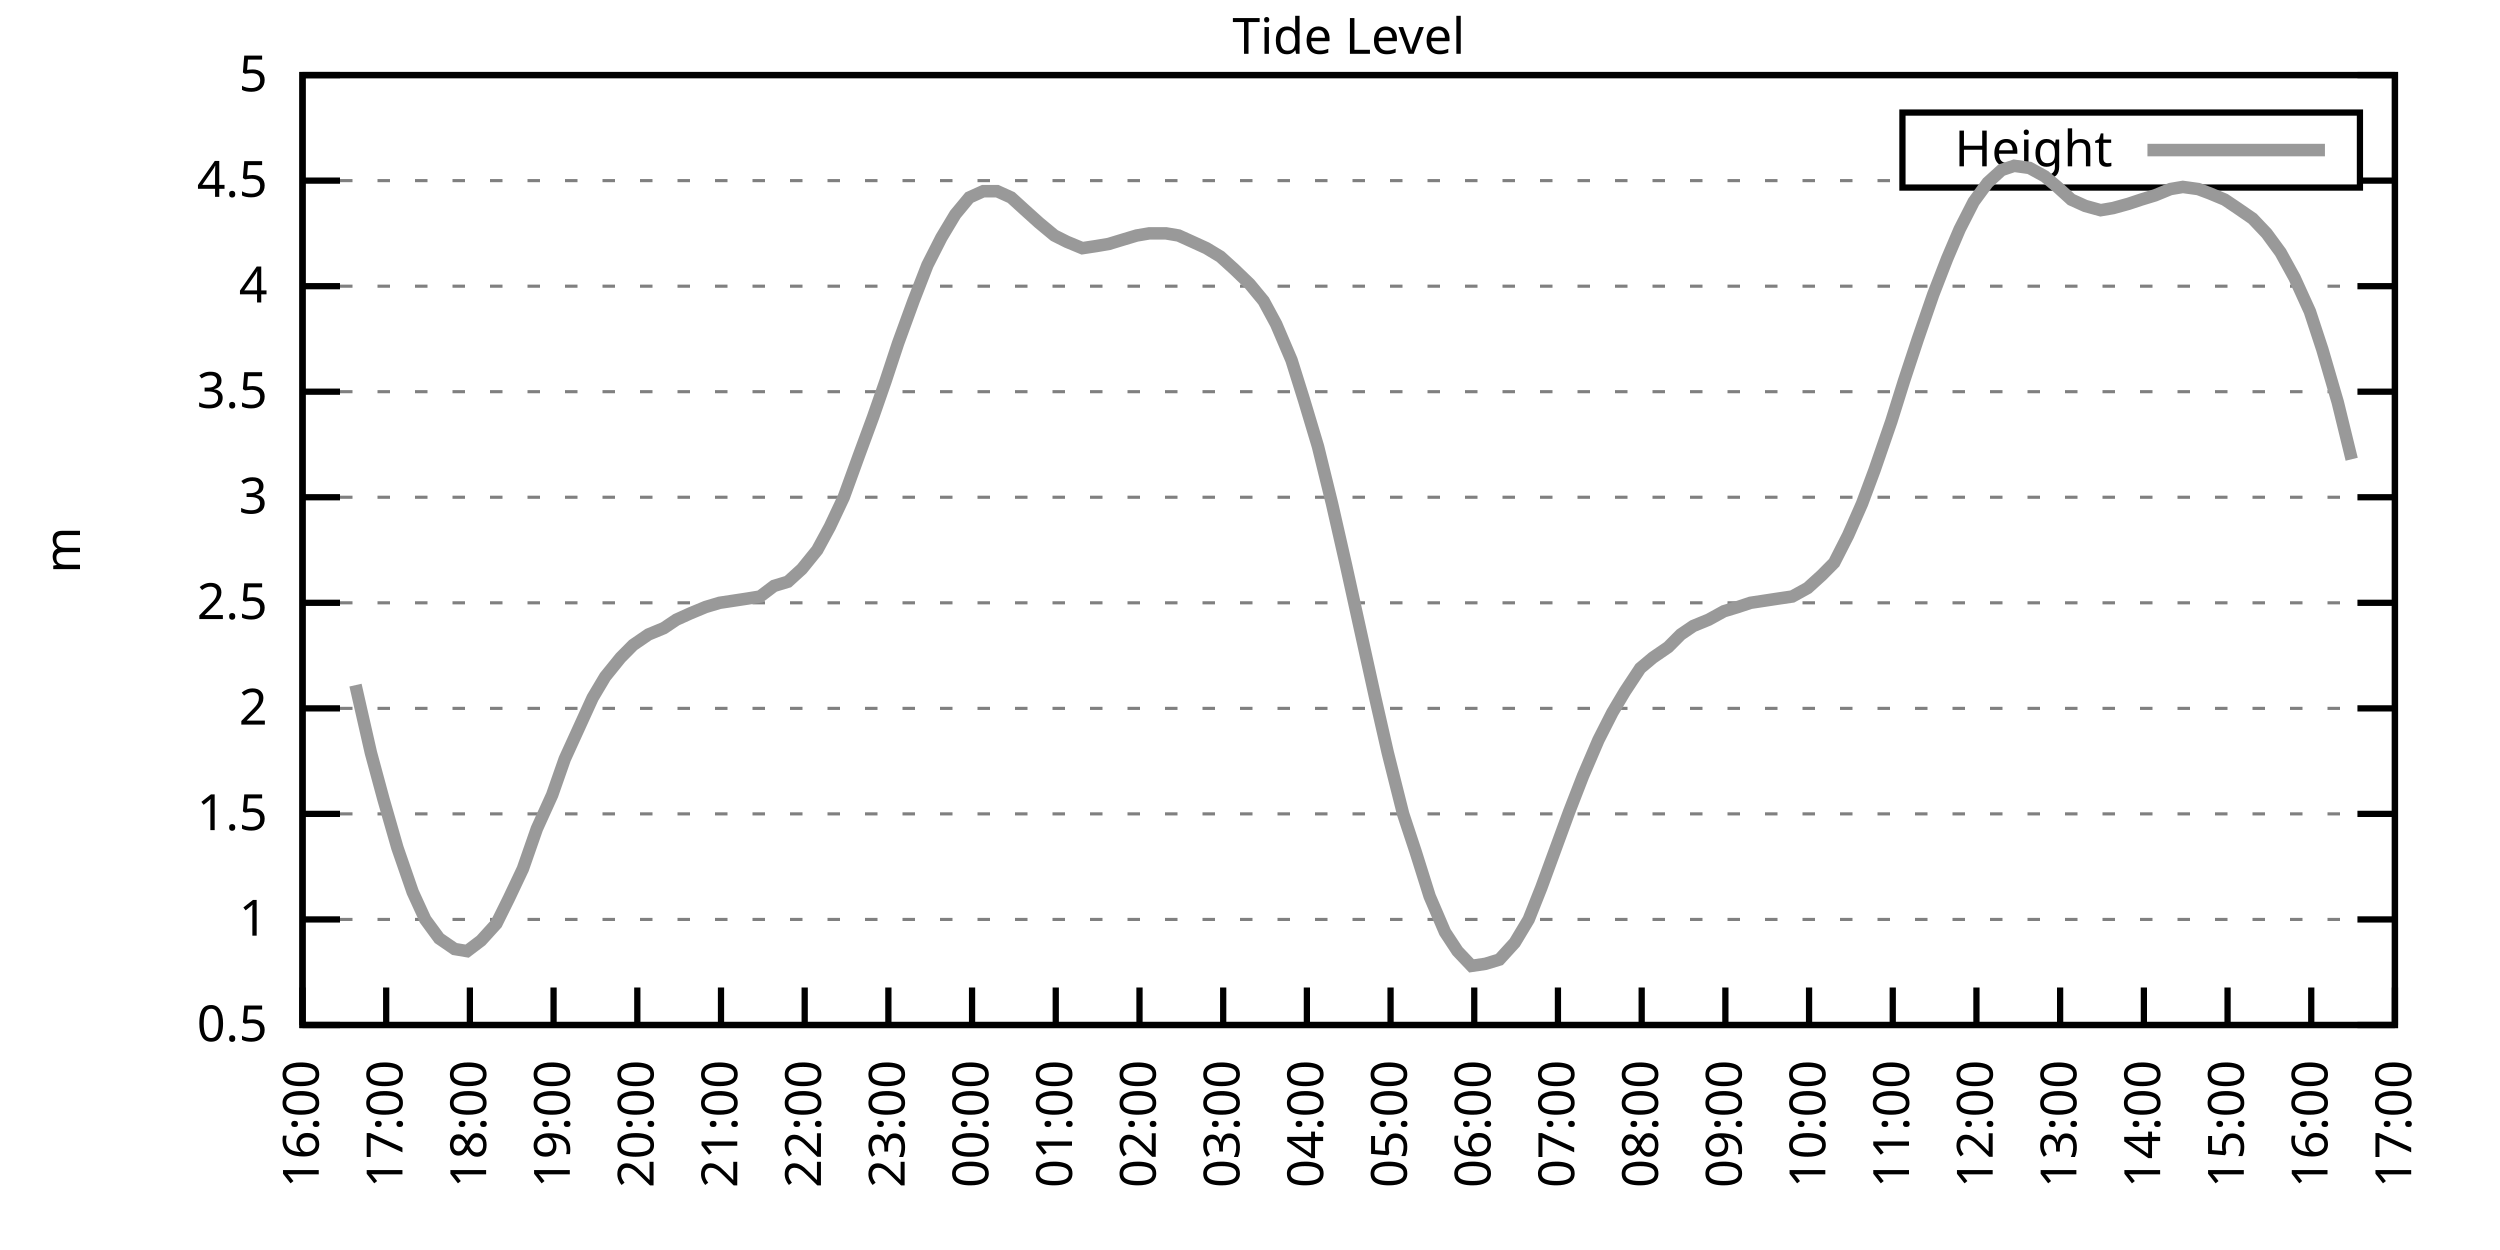
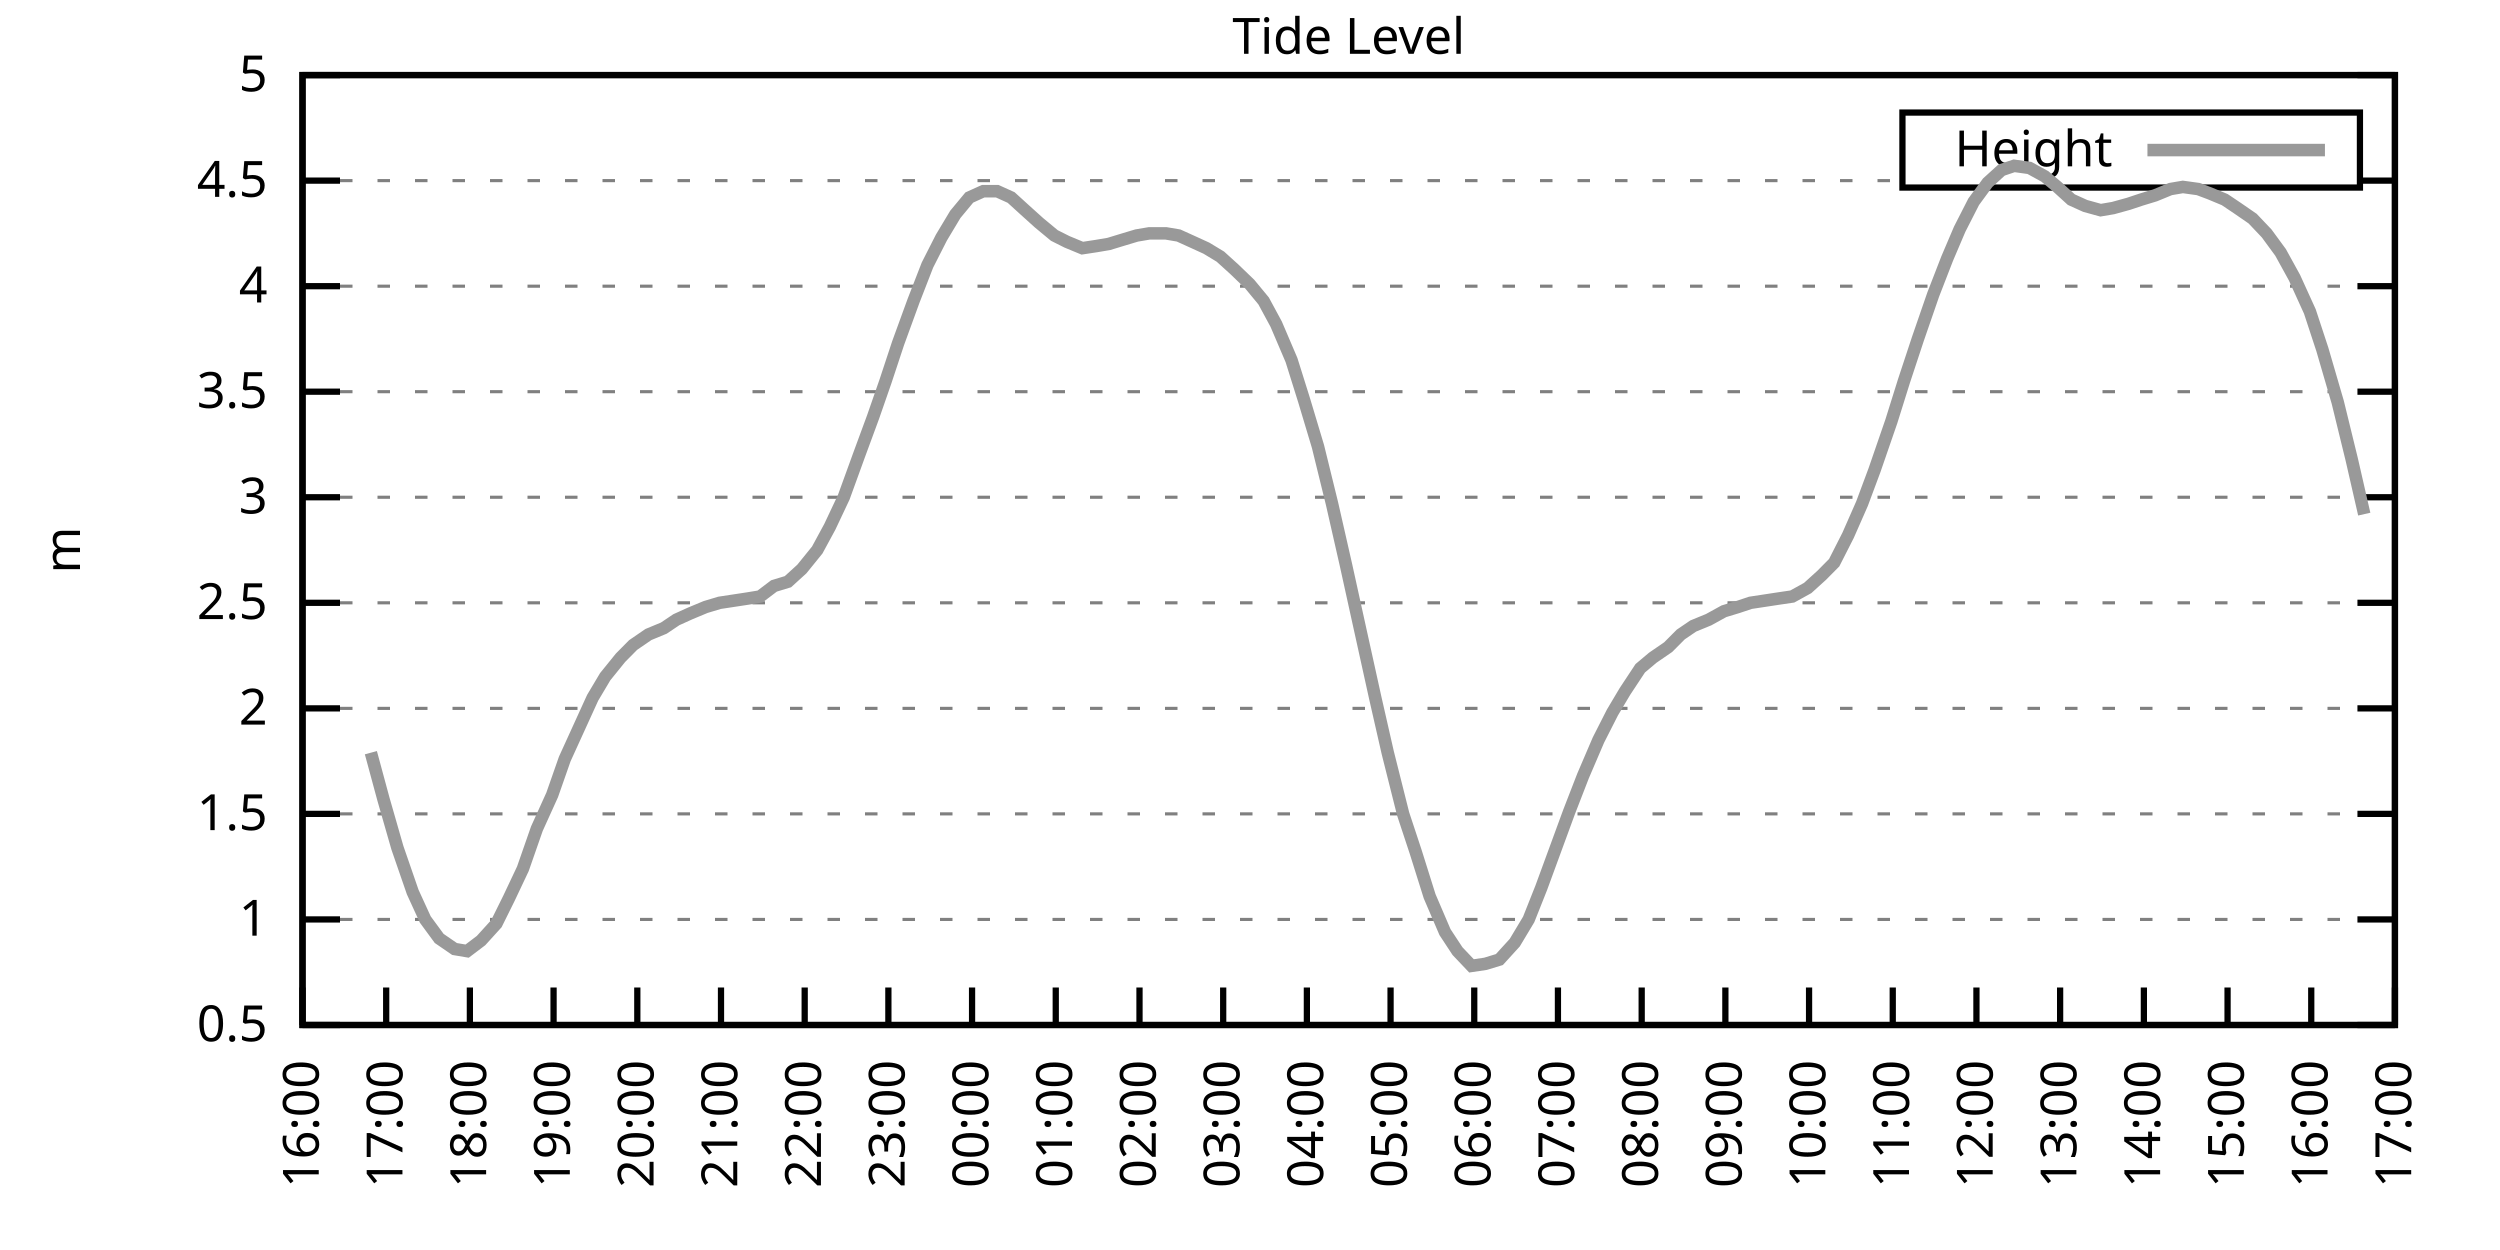
<svg xmlns="http://www.w3.org/2000/svg" xmlns:xlink="http://www.w3.org/1999/xlink" width="400" height="200" viewBox="0 0 400 200">
  <g id="gnuplot_canvas">
    <rect x="0" y="0" width="400" height="200" fill="none" />
    <defs>
      <circle id="gpDot" r="0.5" stroke-width="0.5" stroke="currentColor" />
      <path id="gpPt0" stroke-width="0.333" stroke="currentColor" d="M-1,0 h2 M0,-1 v2" />
      <path id="gpPt1" stroke-width="0.333" stroke="currentColor" d="M-1,-1 L1,1 M1,-1 L-1,1" />
      <path id="gpPt2" stroke-width="0.333" stroke="currentColor" d="M-1,0 L1,0 M0,-1 L0,1 M-1,-1 L1,1 M-1,1 L1,-1" />
      <rect id="gpPt3" stroke-width="0.333" stroke="currentColor" x="-1" y="-1" width="2" height="2" />
      <rect id="gpPt4" stroke-width="0.333" stroke="currentColor" fill="currentColor" x="-1" y="-1" width="2" height="2" />
      <circle id="gpPt5" stroke-width="0.333" stroke="currentColor" cx="0" cy="0" r="1" />
      <use xlink:href="#gpPt5" id="gpPt6" fill="currentColor" stroke="none" />
      <path id="gpPt7" stroke-width="0.333" stroke="currentColor" d="M0,-1.33 L-1.33,0.67 L1.33,0.67 z" />
      <use xlink:href="#gpPt7" id="gpPt8" fill="currentColor" stroke="none" />
      <use xlink:href="#gpPt7" id="gpPt9" stroke="currentColor" transform="rotate(180)" />
      <use xlink:href="#gpPt9" id="gpPt10" fill="currentColor" stroke="none" />
      <use xlink:href="#gpPt3" id="gpPt11" stroke="currentColor" transform="rotate(45)" />
      <use xlink:href="#gpPt11" id="gpPt12" fill="currentColor" stroke="none" />
      <path id="gpPt13" stroke-width="0.333" stroke="currentColor" d="M0,1.330 L1.265,0.411 L0.782,-1.067 L-0.782,-1.076 L-1.265,0.411 z" />
      <use xlink:href="#gpPt13" id="gpPt14" fill="currentColor" stroke="none" />
      <filter id="textbox" filterUnits="objectBoundingBox" x="0" y="0" height="1" width="1">
        <feFlood flood-color="white" flood-opacity="1" result="bgnd" />
        <feComposite in="SourceGraphic" in2="bgnd" operator="atop" />
      </filter>
      <filter id="greybox" filterUnits="objectBoundingBox" x="0" y="0" height="1" width="1">
        <feFlood flood-color="lightgrey" flood-opacity="1" result="grey" />
        <feComposite in="SourceGraphic" in2="grey" operator="atop" />
      </filter>
    </defs>
    <g fill="none" color="white" stroke="currentColor" stroke-width="1.00" stroke-linecap="butt" stroke-linejoin="miter">
</g>
    <g fill="none" color="black" stroke="currentColor" stroke-width="1.00" stroke-linecap="butt" stroke-linejoin="miter">
      <g stroke="none" shape-rendering="crispEdges">
        <polygon fill="rgb(255, 255, 255)" points="48.40,164.00 383.18,164.00 383.18,12.02 48.40,12.02 " />
      </g>
    </g>
    <g fill="none" color="black" stroke="currentColor" stroke-width="1.00" stroke-linecap="butt" stroke-linejoin="miter">
</g>
    <g fill="none" color="black" stroke="black" stroke-width="0.50" stroke-linecap="butt" stroke-linejoin="miter">
</g>
    <g fill="none" color="gray" stroke="currentColor" stroke-width="0.50" stroke-linecap="butt" stroke-linejoin="miter">
      <path stroke="gray" stroke-dasharray="2,4" class="gridline" d="M48.40,164.00 L383.19,164.00  " />
    </g>
    <g fill="none" color="gray" stroke="gray" stroke-width="1.00" stroke-linecap="butt" stroke-linejoin="miter">
</g>
    <g fill="none" color="black" stroke="currentColor" stroke-width="1.00" stroke-linecap="butt" stroke-linejoin="miter">
      <path stroke="black" d="M48.40,164.00 L54.40,164.00 M383.19,164.00 L377.19,164.00  " />
      <g transform="translate(42.80,166.60)" stroke="none" fill="black" font-family="Sans" font-size="8.00" text-anchor="end">
        <text>
          <tspan font-family="Sans"> 0.5</tspan>
        </text>
      </g>
    </g>
    <g fill="none" color="black" stroke="currentColor" stroke-width="1.00" stroke-linecap="butt" stroke-linejoin="miter">
</g>
    <g fill="none" color="black" stroke="black" stroke-width="0.50" stroke-linecap="butt" stroke-linejoin="miter">
</g>
    <g fill="none" color="gray" stroke="currentColor" stroke-width="0.50" stroke-linecap="butt" stroke-linejoin="miter">
      <path stroke="gray" stroke-dasharray="2,4" class="gridline" d="M48.40,147.11 L383.19,147.11  " />
    </g>
    <g fill="none" color="gray" stroke="gray" stroke-width="1.00" stroke-linecap="butt" stroke-linejoin="miter">
</g>
    <g fill="none" color="black" stroke="currentColor" stroke-width="1.00" stroke-linecap="butt" stroke-linejoin="miter">
      <path stroke="black" d="M48.40,147.11 L54.40,147.11 M383.19,147.11 L377.19,147.11  " />
      <g transform="translate(42.80,149.71)" stroke="none" fill="black" font-family="Sans" font-size="8.00" text-anchor="end">
        <text>
          <tspan font-family="Sans"> 1</tspan>
        </text>
      </g>
    </g>
    <g fill="none" color="black" stroke="currentColor" stroke-width="1.00" stroke-linecap="butt" stroke-linejoin="miter">
</g>
    <g fill="none" color="black" stroke="black" stroke-width="0.50" stroke-linecap="butt" stroke-linejoin="miter">
</g>
    <g fill="none" color="gray" stroke="currentColor" stroke-width="0.50" stroke-linecap="butt" stroke-linejoin="miter">
      <path stroke="gray" stroke-dasharray="2,4" class="gridline" d="M48.40,130.22 L383.19,130.22  " />
    </g>
    <g fill="none" color="gray" stroke="gray" stroke-width="1.00" stroke-linecap="butt" stroke-linejoin="miter">
</g>
    <g fill="none" color="black" stroke="currentColor" stroke-width="1.00" stroke-linecap="butt" stroke-linejoin="miter">
      <path stroke="black" d="M48.40,130.22 L54.40,130.22 M383.19,130.22 L377.19,130.22  " />
      <g transform="translate(42.80,132.82)" stroke="none" fill="black" font-family="Sans" font-size="8.00" text-anchor="end">
        <text>
          <tspan font-family="Sans"> 1.5</tspan>
        </text>
      </g>
    </g>
    <g fill="none" color="black" stroke="currentColor" stroke-width="1.00" stroke-linecap="butt" stroke-linejoin="miter">
</g>
    <g fill="none" color="black" stroke="black" stroke-width="0.50" stroke-linecap="butt" stroke-linejoin="miter">
</g>
    <g fill="none" color="gray" stroke="currentColor" stroke-width="0.50" stroke-linecap="butt" stroke-linejoin="miter">
      <path stroke="gray" stroke-dasharray="2,4" class="gridline" d="M48.40,113.34 L383.19,113.34  " />
    </g>
    <g fill="none" color="gray" stroke="gray" stroke-width="1.00" stroke-linecap="butt" stroke-linejoin="miter">
</g>
    <g fill="none" color="black" stroke="currentColor" stroke-width="1.00" stroke-linecap="butt" stroke-linejoin="miter">
      <path stroke="black" d="M48.40,113.34 L54.40,113.34 M383.19,113.34 L377.19,113.34  " />
      <g transform="translate(42.80,115.94)" stroke="none" fill="black" font-family="Sans" font-size="8.00" text-anchor="end">
        <text>
          <tspan font-family="Sans"> 2</tspan>
        </text>
      </g>
    </g>
    <g fill="none" color="black" stroke="currentColor" stroke-width="1.00" stroke-linecap="butt" stroke-linejoin="miter">
</g>
    <g fill="none" color="black" stroke="black" stroke-width="0.50" stroke-linecap="butt" stroke-linejoin="miter">
</g>
    <g fill="none" color="gray" stroke="currentColor" stroke-width="0.50" stroke-linecap="butt" stroke-linejoin="miter">
      <path stroke="gray" stroke-dasharray="2,4" class="gridline" d="M48.40,96.45 L383.19,96.45  " />
    </g>
    <g fill="none" color="gray" stroke="gray" stroke-width="1.00" stroke-linecap="butt" stroke-linejoin="miter">
</g>
    <g fill="none" color="black" stroke="currentColor" stroke-width="1.00" stroke-linecap="butt" stroke-linejoin="miter">
      <path stroke="black" d="M48.40,96.45 L54.40,96.45 M383.19,96.45 L377.19,96.45  " />
      <g transform="translate(42.80,99.05)" stroke="none" fill="black" font-family="Sans" font-size="8.00" text-anchor="end">
        <text>
          <tspan font-family="Sans"> 2.5</tspan>
        </text>
      </g>
    </g>
    <g fill="none" color="black" stroke="currentColor" stroke-width="1.00" stroke-linecap="butt" stroke-linejoin="miter">
</g>
    <g fill="none" color="black" stroke="black" stroke-width="0.50" stroke-linecap="butt" stroke-linejoin="miter">
</g>
    <g fill="none" color="gray" stroke="currentColor" stroke-width="0.50" stroke-linecap="butt" stroke-linejoin="miter">
      <path stroke="gray" stroke-dasharray="2,4" class="gridline" d="M48.40,79.56 L383.19,79.56  " />
    </g>
    <g fill="none" color="gray" stroke="gray" stroke-width="1.00" stroke-linecap="butt" stroke-linejoin="miter">
</g>
    <g fill="none" color="black" stroke="currentColor" stroke-width="1.00" stroke-linecap="butt" stroke-linejoin="miter">
      <path stroke="black" d="M48.40,79.56 L54.40,79.56 M383.19,79.56 L377.19,79.56  " />
      <g transform="translate(42.80,82.16)" stroke="none" fill="black" font-family="Sans" font-size="8.00" text-anchor="end">
        <text>
          <tspan font-family="Sans"> 3</tspan>
        </text>
      </g>
    </g>
    <g fill="none" color="black" stroke="currentColor" stroke-width="1.00" stroke-linecap="butt" stroke-linejoin="miter">
</g>
    <g fill="none" color="black" stroke="black" stroke-width="0.50" stroke-linecap="butt" stroke-linejoin="miter">
</g>
    <g fill="none" color="gray" stroke="currentColor" stroke-width="0.50" stroke-linecap="butt" stroke-linejoin="miter">
      <path stroke="gray" stroke-dasharray="2,4" class="gridline" d="M48.40,62.67 L383.19,62.67  " />
    </g>
    <g fill="none" color="gray" stroke="gray" stroke-width="1.00" stroke-linecap="butt" stroke-linejoin="miter">
</g>
    <g fill="none" color="black" stroke="currentColor" stroke-width="1.00" stroke-linecap="butt" stroke-linejoin="miter">
      <path stroke="black" d="M48.40,62.67 L54.40,62.67 M383.19,62.67 L377.19,62.67  " />
      <g transform="translate(42.80,65.27)" stroke="none" fill="black" font-family="Sans" font-size="8.00" text-anchor="end">
        <text>
          <tspan font-family="Sans"> 3.5</tspan>
        </text>
      </g>
    </g>
    <g fill="none" color="black" stroke="currentColor" stroke-width="1.00" stroke-linecap="butt" stroke-linejoin="miter">
</g>
    <g fill="none" color="black" stroke="black" stroke-width="0.50" stroke-linecap="butt" stroke-linejoin="miter">
</g>
    <g fill="none" color="gray" stroke="currentColor" stroke-width="0.50" stroke-linecap="butt" stroke-linejoin="miter">
      <path stroke="gray" stroke-dasharray="2,4" class="gridline" d="M48.40,45.79 L383.19,45.79  " />
    </g>
    <g fill="none" color="gray" stroke="gray" stroke-width="1.00" stroke-linecap="butt" stroke-linejoin="miter">
</g>
    <g fill="none" color="black" stroke="currentColor" stroke-width="1.00" stroke-linecap="butt" stroke-linejoin="miter">
      <path stroke="black" d="M48.40,45.79 L54.40,45.79 M383.19,45.79 L377.19,45.79  " />
      <g transform="translate(42.80,48.39)" stroke="none" fill="black" font-family="Sans" font-size="8.00" text-anchor="end">
        <text>
          <tspan font-family="Sans"> 4</tspan>
        </text>
      </g>
    </g>
    <g fill="none" color="black" stroke="currentColor" stroke-width="1.00" stroke-linecap="butt" stroke-linejoin="miter">
</g>
    <g fill="none" color="black" stroke="black" stroke-width="0.50" stroke-linecap="butt" stroke-linejoin="miter">
</g>
    <g fill="none" color="gray" stroke="currentColor" stroke-width="0.50" stroke-linecap="butt" stroke-linejoin="miter">
      <path stroke="gray" stroke-dasharray="2,4" class="gridline" d="M48.40,28.90 L304.39,28.90 M377.59,28.90 L383.19,28.90  " />
    </g>
    <g fill="none" color="gray" stroke="gray" stroke-width="1.00" stroke-linecap="butt" stroke-linejoin="miter">
</g>
    <g fill="none" color="black" stroke="currentColor" stroke-width="1.00" stroke-linecap="butt" stroke-linejoin="miter">
      <path stroke="black" d="M48.40,28.90 L54.40,28.90 M383.19,28.90 L377.19,28.90  " />
      <g transform="translate(42.80,31.50)" stroke="none" fill="black" font-family="Sans" font-size="8.00" text-anchor="end">
        <text>
          <tspan font-family="Sans"> 4.5</tspan>
        </text>
      </g>
    </g>
    <g fill="none" color="black" stroke="currentColor" stroke-width="1.00" stroke-linecap="butt" stroke-linejoin="miter">
</g>
    <g fill="none" color="black" stroke="black" stroke-width="0.50" stroke-linecap="butt" stroke-linejoin="miter">
</g>
    <g fill="none" color="gray" stroke="currentColor" stroke-width="0.50" stroke-linecap="butt" stroke-linejoin="miter">
      <path stroke="gray" stroke-dasharray="2,4" class="gridline" d="M48.40,12.01 L383.19,12.01  " />
    </g>
    <g fill="none" color="gray" stroke="gray" stroke-width="1.00" stroke-linecap="butt" stroke-linejoin="miter">
</g>
    <g fill="none" color="black" stroke="currentColor" stroke-width="1.00" stroke-linecap="butt" stroke-linejoin="miter">
      <path stroke="black" d="M48.40,12.01 L54.40,12.01 M383.19,12.01 L377.19,12.01  " />
      <g transform="translate(42.80,14.61)" stroke="none" fill="black" font-family="Sans" font-size="8.00" text-anchor="end">
        <text>
          <tspan font-family="Sans"> 5</tspan>
        </text>
      </g>
    </g>
    <g fill="none" color="black" stroke="currentColor" stroke-width="1.00" stroke-linecap="butt" stroke-linejoin="miter">
      <path stroke="black" d="M48.40,164.00 L48.40,158.00  " />
      <g transform="translate(51.00,169.60) rotate(270.00)" stroke="none" fill="black" font-family="Sans" font-size="8.00" text-anchor="end">
        <text>
          <tspan font-family="Sans">16:00</tspan>
        </text>
      </g>
    </g>
    <g fill="none" color="black" stroke="currentColor" stroke-width="1.00" stroke-linecap="butt" stroke-linejoin="miter">
      <path stroke="black" d="M61.79,164.00 L61.79,158.00  " />
      <g transform="translate(64.39,169.60) rotate(270.00)" stroke="none" fill="black" font-family="Sans" font-size="8.00" text-anchor="end">
        <text>
          <tspan font-family="Sans">17:00</tspan>
        </text>
      </g>
    </g>
    <g fill="none" color="black" stroke="currentColor" stroke-width="1.00" stroke-linecap="butt" stroke-linejoin="miter">
      <path stroke="black" d="M75.18,164.00 L75.18,158.00  " />
      <g transform="translate(77.78,169.60) rotate(270.00)" stroke="none" fill="black" font-family="Sans" font-size="8.00" text-anchor="end">
        <text>
          <tspan font-family="Sans">18:00</tspan>
        </text>
      </g>
    </g>
    <g fill="none" color="black" stroke="currentColor" stroke-width="1.00" stroke-linecap="butt" stroke-linejoin="miter">
      <path stroke="black" d="M88.57,164.00 L88.57,158.00  " />
      <g transform="translate(91.17,169.60) rotate(270.00)" stroke="none" fill="black" font-family="Sans" font-size="8.00" text-anchor="end">
        <text>
          <tspan font-family="Sans">19:00</tspan>
        </text>
      </g>
    </g>
    <g fill="none" color="black" stroke="currentColor" stroke-width="1.00" stroke-linecap="butt" stroke-linejoin="miter">
      <path stroke="black" d="M101.97,164.00 L101.97,158.00  " />
      <g transform="translate(104.57,169.60) rotate(270.00)" stroke="none" fill="black" font-family="Sans" font-size="8.00" text-anchor="end">
        <text>
          <tspan font-family="Sans">20:00</tspan>
        </text>
      </g>
    </g>
    <g fill="none" color="black" stroke="currentColor" stroke-width="1.00" stroke-linecap="butt" stroke-linejoin="miter">
      <path stroke="black" d="M115.36,164.00 L115.36,158.00  " />
      <g transform="translate(117.96,169.60) rotate(270.00)" stroke="none" fill="black" font-family="Sans" font-size="8.00" text-anchor="end">
        <text>
          <tspan font-family="Sans">21:00</tspan>
        </text>
      </g>
    </g>
    <g fill="none" color="black" stroke="currentColor" stroke-width="1.00" stroke-linecap="butt" stroke-linejoin="miter">
      <path stroke="black" d="M128.75,164.00 L128.75,158.00  " />
      <g transform="translate(131.35,169.60) rotate(270.00)" stroke="none" fill="black" font-family="Sans" font-size="8.00" text-anchor="end">
        <text>
          <tspan font-family="Sans">22:00</tspan>
        </text>
      </g>
    </g>
    <g fill="none" color="black" stroke="currentColor" stroke-width="1.00" stroke-linecap="butt" stroke-linejoin="miter">
      <path stroke="black" d="M142.14,164.00 L142.14,158.00  " />
      <g transform="translate(144.74,169.60) rotate(270.00)" stroke="none" fill="black" font-family="Sans" font-size="8.00" text-anchor="end">
        <text>
          <tspan font-family="Sans">23:00</tspan>
        </text>
      </g>
    </g>
    <g fill="none" color="black" stroke="currentColor" stroke-width="1.00" stroke-linecap="butt" stroke-linejoin="miter">
      <path stroke="black" d="M155.53,164.00 L155.53,158.00  " />
      <g transform="translate(158.13,169.60) rotate(270.00)" stroke="none" fill="black" font-family="Sans" font-size="8.00" text-anchor="end">
        <text>
          <tspan font-family="Sans">00:00</tspan>
        </text>
      </g>
    </g>
    <g fill="none" color="black" stroke="currentColor" stroke-width="1.00" stroke-linecap="butt" stroke-linejoin="miter">
      <path stroke="black" d="M168.92,164.00 L168.92,158.00  " />
      <g transform="translate(171.52,169.60) rotate(270.00)" stroke="none" fill="black" font-family="Sans" font-size="8.00" text-anchor="end">
        <text>
          <tspan font-family="Sans">01:00</tspan>
        </text>
      </g>
    </g>
    <g fill="none" color="black" stroke="currentColor" stroke-width="1.00" stroke-linecap="butt" stroke-linejoin="miter">
      <path stroke="black" d="M182.32,164.00 L182.32,158.00  " />
      <g transform="translate(184.92,169.60) rotate(270.00)" stroke="none" fill="black" font-family="Sans" font-size="8.00" text-anchor="end">
        <text>
          <tspan font-family="Sans">02:00</tspan>
        </text>
      </g>
    </g>
    <g fill="none" color="black" stroke="currentColor" stroke-width="1.00" stroke-linecap="butt" stroke-linejoin="miter">
      <path stroke="black" d="M195.71,164.00 L195.71,158.00  " />
      <g transform="translate(198.31,169.60) rotate(270.00)" stroke="none" fill="black" font-family="Sans" font-size="8.00" text-anchor="end">
        <text>
          <tspan font-family="Sans">03:00</tspan>
        </text>
      </g>
    </g>
    <g fill="none" color="black" stroke="currentColor" stroke-width="1.00" stroke-linecap="butt" stroke-linejoin="miter">
      <path stroke="black" d="M209.10,164.00 L209.10,158.00  " />
      <g transform="translate(211.70,169.60) rotate(270.00)" stroke="none" fill="black" font-family="Sans" font-size="8.00" text-anchor="end">
        <text>
          <tspan font-family="Sans">04:00</tspan>
        </text>
      </g>
    </g>
    <g fill="none" color="black" stroke="currentColor" stroke-width="1.00" stroke-linecap="butt" stroke-linejoin="miter">
      <path stroke="black" d="M222.49,164.00 L222.49,158.00  " />
      <g transform="translate(225.09,169.60) rotate(270.00)" stroke="none" fill="black" font-family="Sans" font-size="8.00" text-anchor="end">
        <text>
          <tspan font-family="Sans">05:00</tspan>
        </text>
      </g>
    </g>
    <g fill="none" color="black" stroke="currentColor" stroke-width="1.00" stroke-linecap="butt" stroke-linejoin="miter">
      <path stroke="black" d="M235.88,164.00 L235.88,158.00  " />
      <g transform="translate(238.48,169.60) rotate(270.00)" stroke="none" fill="black" font-family="Sans" font-size="8.00" text-anchor="end">
        <text>
          <tspan font-family="Sans">06:00</tspan>
        </text>
      </g>
    </g>
    <g fill="none" color="black" stroke="currentColor" stroke-width="1.00" stroke-linecap="butt" stroke-linejoin="miter">
      <path stroke="black" d="M249.27,164.00 L249.27,158.00  " />
      <g transform="translate(251.87,169.60) rotate(270.00)" stroke="none" fill="black" font-family="Sans" font-size="8.00" text-anchor="end">
        <text>
          <tspan font-family="Sans">07:00</tspan>
        </text>
      </g>
    </g>
    <g fill="none" color="black" stroke="currentColor" stroke-width="1.00" stroke-linecap="butt" stroke-linejoin="miter">
      <path stroke="black" d="M262.67,164.00 L262.67,158.00  " />
      <g transform="translate(265.27,169.60) rotate(270.00)" stroke="none" fill="black" font-family="Sans" font-size="8.00" text-anchor="end">
        <text>
          <tspan font-family="Sans">08:00</tspan>
        </text>
      </g>
    </g>
    <g fill="none" color="black" stroke="currentColor" stroke-width="1.00" stroke-linecap="butt" stroke-linejoin="miter">
      <path stroke="black" d="M276.06,164.00 L276.06,158.00  " />
      <g transform="translate(278.66,169.60) rotate(270.00)" stroke="none" fill="black" font-family="Sans" font-size="8.00" text-anchor="end">
        <text>
          <tspan font-family="Sans">09:00</tspan>
        </text>
      </g>
    </g>
    <g fill="none" color="black" stroke="currentColor" stroke-width="1.00" stroke-linecap="butt" stroke-linejoin="miter">
      <path stroke="black" d="M289.45,164.00 L289.45,158.00  " />
      <g transform="translate(292.05,169.60) rotate(270.00)" stroke="none" fill="black" font-family="Sans" font-size="8.00" text-anchor="end">
        <text>
          <tspan font-family="Sans">10:00</tspan>
        </text>
      </g>
    </g>
    <g fill="none" color="black" stroke="currentColor" stroke-width="1.00" stroke-linecap="butt" stroke-linejoin="miter">
      <path stroke="black" d="M302.84,164.00 L302.84,158.00  " />
      <g transform="translate(305.44,169.60) rotate(270.00)" stroke="none" fill="black" font-family="Sans" font-size="8.00" text-anchor="end">
        <text>
          <tspan font-family="Sans">11:00</tspan>
        </text>
      </g>
    </g>
    <g fill="none" color="black" stroke="currentColor" stroke-width="1.00" stroke-linecap="butt" stroke-linejoin="miter">
      <path stroke="black" d="M316.23,164.00 L316.23,158.00  " />
      <g transform="translate(318.83,169.60) rotate(270.00)" stroke="none" fill="black" font-family="Sans" font-size="8.00" text-anchor="end">
        <text>
          <tspan font-family="Sans">12:00</tspan>
        </text>
      </g>
    </g>
    <g fill="none" color="black" stroke="currentColor" stroke-width="1.00" stroke-linecap="butt" stroke-linejoin="miter">
      <path stroke="black" d="M329.62,164.00 L329.62,158.00  " />
      <g transform="translate(332.22,169.60) rotate(270.00)" stroke="none" fill="black" font-family="Sans" font-size="8.00" text-anchor="end">
        <text>
          <tspan font-family="Sans">13:00</tspan>
        </text>
      </g>
    </g>
    <g fill="none" color="black" stroke="currentColor" stroke-width="1.00" stroke-linecap="butt" stroke-linejoin="miter">
      <path stroke="black" d="M343.02,164.00 L343.02,158.00  " />
      <g transform="translate(345.62,169.60) rotate(270.00)" stroke="none" fill="black" font-family="Sans" font-size="8.00" text-anchor="end">
        <text>
          <tspan font-family="Sans">14:00</tspan>
        </text>
      </g>
    </g>
    <g fill="none" color="black" stroke="currentColor" stroke-width="1.00" stroke-linecap="butt" stroke-linejoin="miter">
      <path stroke="black" d="M356.41,164.00 L356.41,158.00  " />
      <g transform="translate(359.01,169.60) rotate(270.00)" stroke="none" fill="black" font-family="Sans" font-size="8.00" text-anchor="end">
        <text>
          <tspan font-family="Sans">15:00</tspan>
        </text>
      </g>
    </g>
    <g fill="none" color="black" stroke="currentColor" stroke-width="1.00" stroke-linecap="butt" stroke-linejoin="miter">
      <path stroke="black" d="M369.80,164.00 L369.80,158.00  " />
      <g transform="translate(372.40,169.60) rotate(270.00)" stroke="none" fill="black" font-family="Sans" font-size="8.00" text-anchor="end">
        <text>
          <tspan font-family="Sans">16:00</tspan>
        </text>
      </g>
    </g>
    <g fill="none" color="black" stroke="currentColor" stroke-width="1.00" stroke-linecap="butt" stroke-linejoin="miter">
      <path stroke="black" d="M383.19,164.00 L383.19,158.00  " />
      <g transform="translate(385.79,169.60) rotate(270.00)" stroke="none" fill="black" font-family="Sans" font-size="8.00" text-anchor="end">
        <text>
          <tspan font-family="Sans">17:00</tspan>
        </text>
      </g>
    </g>
    <g fill="none" color="black" stroke="currentColor" stroke-width="1.00" stroke-linecap="butt" stroke-linejoin="miter">
</g>
    <g fill="none" color="black" stroke="currentColor" stroke-width="1.00" stroke-linecap="butt" stroke-linejoin="miter">
      <path stroke="black" d="M48.40,12.01 L48.40,164.00 L383.19,164.00 L383.19,12.01 L48.40,12.01 Z  " />
    </g>
    <g fill="none" color="black" stroke="currentColor" stroke-width="1.00" stroke-linecap="butt" stroke-linejoin="miter">
</g>
    <g fill="none" color="black" stroke="currentColor" stroke-width="1.00" stroke-linecap="butt" stroke-linejoin="miter">
      <path stroke="black" d="M304.39,30.01 L304.39,18.01 L377.59,18.01 L377.59,30.01 L304.39,30.01 Z  " />
    </g>
    <g id="Tide_level_plot_1">
      <g fill="none" color="white" stroke="black" stroke-width="2.00" stroke-linecap="butt" stroke-linejoin="miter">
</g>
      <g fill="none" color="black" stroke="currentColor" stroke-width="2.00" stroke-linecap="butt" stroke-linejoin="miter">
        <g transform="translate(337.99,26.61)" stroke="none" fill="black" font-family="Sans" font-size="8.00" text-anchor="end">
          <text>
            <tspan font-family="Sans">Height</tspan>
          </text>
        </g>
      </g>
      <g fill="none" color="black" stroke="currentColor" stroke-width="2.00" stroke-linecap="butt" stroke-linejoin="miter">
-         <path stroke="rgb(153, 153, 153)" d="M343.59,24.01 L371.99,24.01 M56.88,109.62 L59.34,120.43 L61.35,127.86 L63.58,135.63 L66.03,142.72 L68.04,147.11   L70.27,150.15 L72.73,151.84 L74.74,152.18 L76.97,150.49 L79.42,147.79 L81.43,143.73 L83.66,139.01 L85.90,132.59   L88.35,127.18 L90.36,121.44 L92.82,116.04 L94.82,111.65 L96.83,108.27 L99.29,105.23 L101.30,103.20 L103.75,101.52   L106.21,100.50 L108.22,99.15 L110.45,98.14 L112.90,97.12 L115.13,96.45 L117.37,96.11 L119.60,95.77 L121.61,95.44   L123.84,93.75 L126.07,93.07 L128.30,91.04 L130.76,88.00 L132.77,84.29 L135.00,79.56 L137.45,72.81 L139.69,66.73   L141.69,60.98 L143.70,54.90 L146.16,48.15 L148.39,42.41 L150.62,38.02 L152.85,34.30 L155.09,31.60 L157.32,30.59   L159.55,30.59 L161.78,31.60 L164.01,33.63 L166.25,35.65 L168.70,37.68 L170.71,38.69 L173.17,39.71 L175.40,39.37   L177.41,39.03 L179.64,38.35 L181.87,37.68 L183.88,37.34 L186.56,37.34 L188.57,37.68 L190.80,38.69 L193.03,39.71   L195.26,41.06 L197.49,43.08 L199.95,45.45 L202.18,48.15 L204.19,51.87 L206.64,57.61 L208.65,64.02 L210.88,71.45   L213.12,80.57 L215.35,90.37 L217.58,100.50 L220.04,111.65 L222.04,120.43 L224.50,130.22 L226.51,136.30 L228.74,143.40   L231.20,149.14 L233.20,152.18 L235.44,154.54 L237.67,154.21 L239.90,153.53 L242.36,150.83 L244.59,147.11 L246.60,142.05   L248.83,135.97 L251.06,129.89 L253.29,124.14 L255.75,118.40 L257.98,114.01 L259.99,110.63 L262.44,106.92 L264.45,105.23   L266.91,103.54 L268.92,101.52 L270.92,100.16 L273.38,99.15 L275.83,97.80 L278.07,97.12 L280.07,96.45 L282.31,96.11   L284.54,95.77 L286.77,95.44 L289.23,94.08 L291.46,92.06 L293.47,90.03 L295.70,85.64 L297.93,80.57 L299.94,75.17   L302.62,67.40 L304.63,60.98 L306.86,54.23 L309.31,47.14 L311.54,41.39 L313.55,36.67 L315.79,32.28 L318.02,29.24   L320.25,27.21 L322.26,26.53 L324.71,26.87 L327.17,28.22 L329.18,29.91 L331.41,31.94 L333.64,32.95 L336.10,33.63   L338.10,33.29 L340.56,32.61 L342.57,31.94 L344.80,31.26 L347.26,30.25 L349.26,29.91 L351.72,30.25 L353.51,30.92   L355.96,31.94 L357.97,33.29 L360.42,34.98 L362.66,37.34 L364.89,40.38 L367.12,44.43 L369.58,49.84 L371.58,55.92   L374.04,64.36 L376.27,73.48  " />
+         <path stroke="rgb(153, 153, 153)" d="M343.59,24.01 L371.99,24.01 M59.34,120.43 L61.35,127.86 L63.58,135.63 L66.03,142.72 L68.04,147.11 L70.27,150.15   L72.73,151.84 L74.74,152.18 L76.97,150.49 L79.42,147.79 L81.43,143.73 L83.66,139.01 L85.90,132.59 L88.35,127.18   L90.36,121.44 L92.82,116.04 L94.82,111.65 L96.83,108.27 L99.29,105.23 L101.30,103.20 L103.75,101.52 L106.21,100.50   L108.22,99.15 L110.45,98.14 L112.90,97.12 L115.13,96.45 L117.37,96.11 L119.60,95.77 L121.61,95.44 L123.84,93.75   L126.07,93.07 L128.30,91.04 L130.76,88.00 L132.77,84.29 L135.00,79.56 L137.45,72.81 L139.69,66.73 L141.69,60.98   L143.70,54.90 L146.16,48.15 L148.39,42.41 L150.62,38.02 L152.85,34.30 L155.09,31.60 L157.32,30.59 L159.55,30.59   L161.78,31.60 L164.01,33.63 L166.25,35.65 L168.70,37.68 L170.71,38.69 L173.17,39.71 L175.40,39.37 L177.41,39.03   L179.64,38.35 L181.87,37.68 L183.88,37.34 L186.56,37.34 L188.57,37.68 L190.80,38.69 L193.03,39.71 L195.26,41.06   L197.49,43.08 L199.95,45.45 L202.18,48.15 L204.19,51.87 L206.64,57.61 L208.65,64.02 L210.88,71.45 L213.12,80.57   L215.35,90.37 L217.58,100.50 L220.04,111.65 L222.04,120.43 L224.50,130.22 L226.51,136.30 L228.74,143.40 L231.20,149.14   L233.20,152.18 L235.44,154.54 L237.67,154.21 L239.90,153.53 L242.36,150.83 L244.59,147.11 L246.60,142.05 L248.83,135.97   L251.06,129.89 L253.29,124.14 L255.75,118.40 L257.98,114.01 L259.99,110.63 L262.44,106.92 L264.45,105.23 L266.91,103.54   L268.92,101.52 L270.92,100.16 L273.38,99.15 L275.83,97.80 L278.07,97.12 L280.07,96.45 L282.31,96.11 L284.54,95.77   L286.77,95.44 L289.23,94.08 L291.46,92.06 L293.47,90.03 L295.70,85.64 L297.93,80.57 L299.94,75.17 L302.62,67.40   L304.63,60.98 L306.86,54.23 L309.31,47.14 L311.54,41.39 L313.55,36.67 L315.79,32.28 L318.02,29.24 L320.25,27.21   L322.26,26.53 L324.71,26.87 L327.17,28.22 L329.18,29.91 L331.41,31.94 L333.64,32.95 L336.10,33.63 L338.10,33.29   L340.56,32.61 L342.57,31.94 L344.80,31.26 L347.26,30.25 L349.26,29.91 L351.72,30.25 L353.51,30.92 L355.96,31.94   L357.97,33.29 L360.42,34.98 L362.66,37.34 L364.89,40.38 L367.12,44.43 L369.58,49.84 L371.58,55.92 L374.04,64.36   L376.27,73.48 L378.28,82.26  " />
      </g>
    </g>
    <g fill="none" color="black" stroke="currentColor" stroke-width="2.00" stroke-linecap="butt" stroke-linejoin="miter">
</g>
    <g fill="none" color="black" stroke="black" stroke-width="1.00" stroke-linecap="butt" stroke-linejoin="miter">
</g>
    <g fill="none" color="black" stroke="currentColor" stroke-width="1.00" stroke-linecap="butt" stroke-linejoin="miter">
      <path stroke="black" d="M48.40,12.01 L48.40,164.00 L383.19,164.00 L383.19,12.01 L48.40,12.01 Z  " />
      <g transform="translate(12.80,88.01) rotate(270.00)" stroke="none" fill="black" font-family="Sans" font-size="8.00" text-anchor="middle">
        <text>
          <tspan font-family="Sans">m</tspan>
        </text>
      </g>
    </g>
    <g fill="none" color="black" stroke="currentColor" stroke-width="1.00" stroke-linecap="butt" stroke-linejoin="miter">
</g>
    <g fill="none" color="black" stroke="currentColor" stroke-width="1.00" stroke-linecap="butt" stroke-linejoin="miter">
      <g transform="translate(215.79,8.61)" stroke="none" fill="black" font-family="Sans" font-size="8.00" text-anchor="middle">
        <text>
          <tspan font-family="Sans">Tide Level</tspan>
        </text>
      </g>
    </g>
    <g fill="none" color="black" stroke="currentColor" stroke-width="1.00" stroke-linecap="butt" stroke-linejoin="miter">
</g>
  </g>
</svg>
